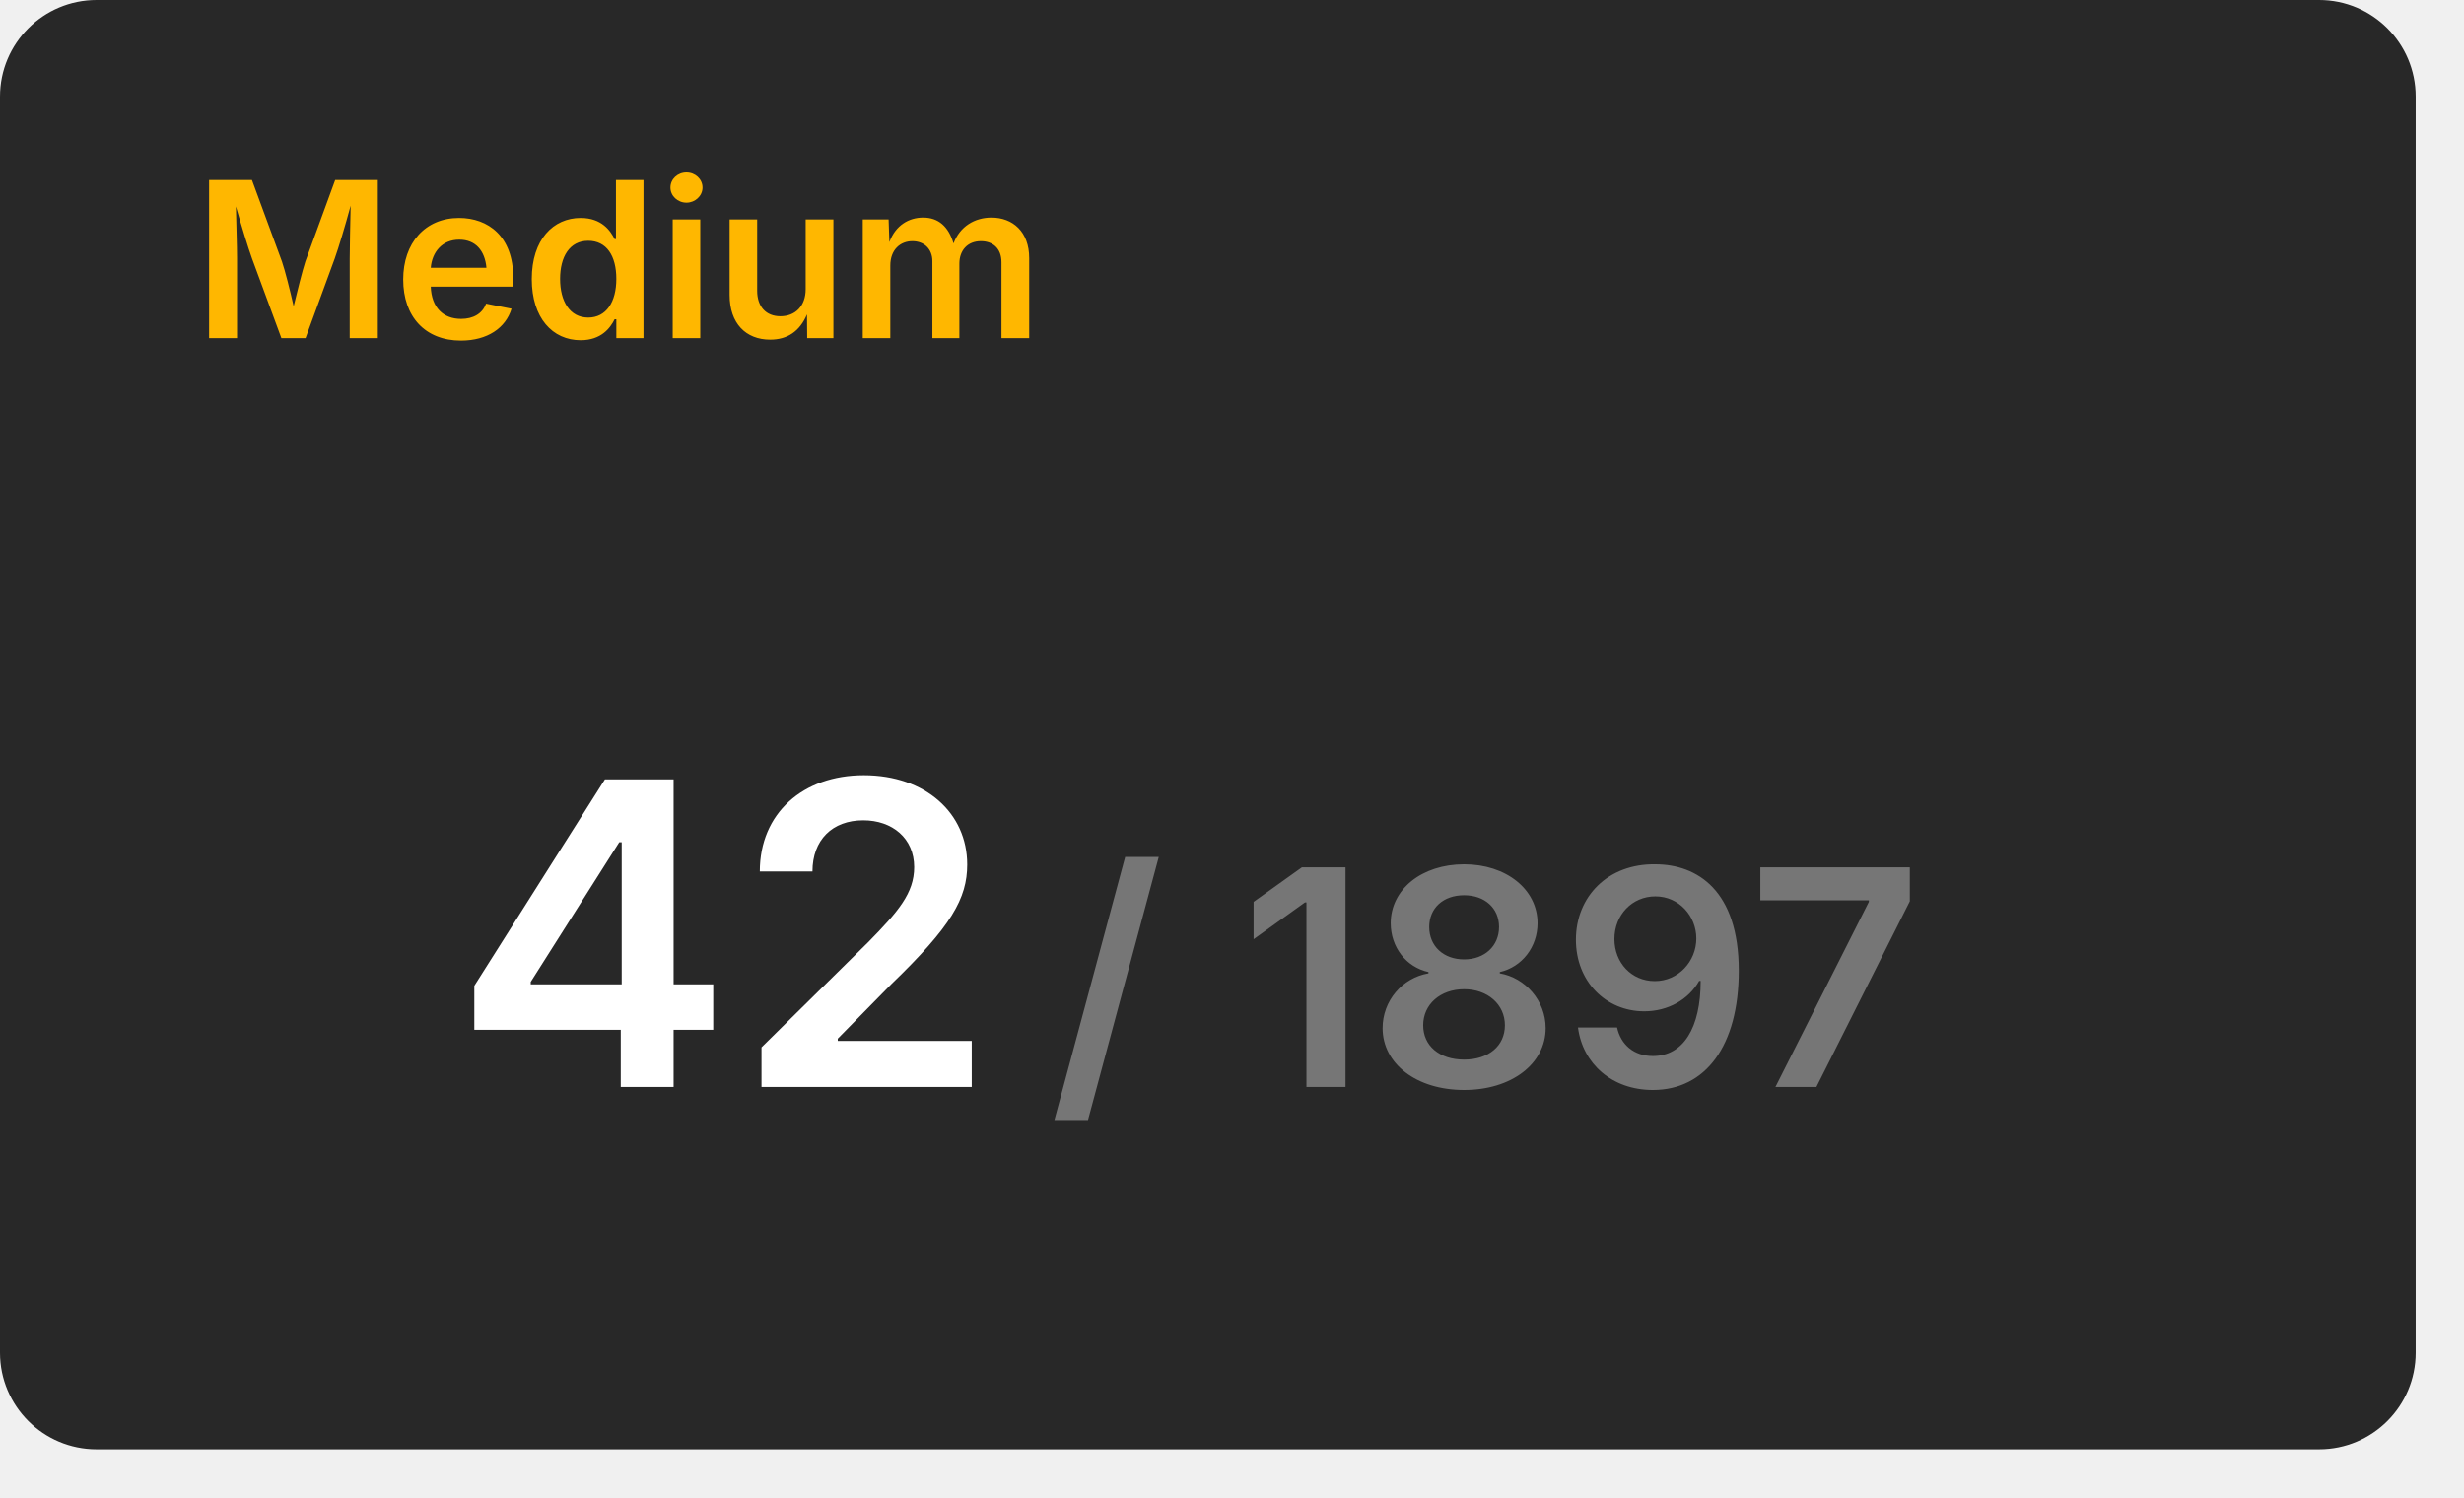
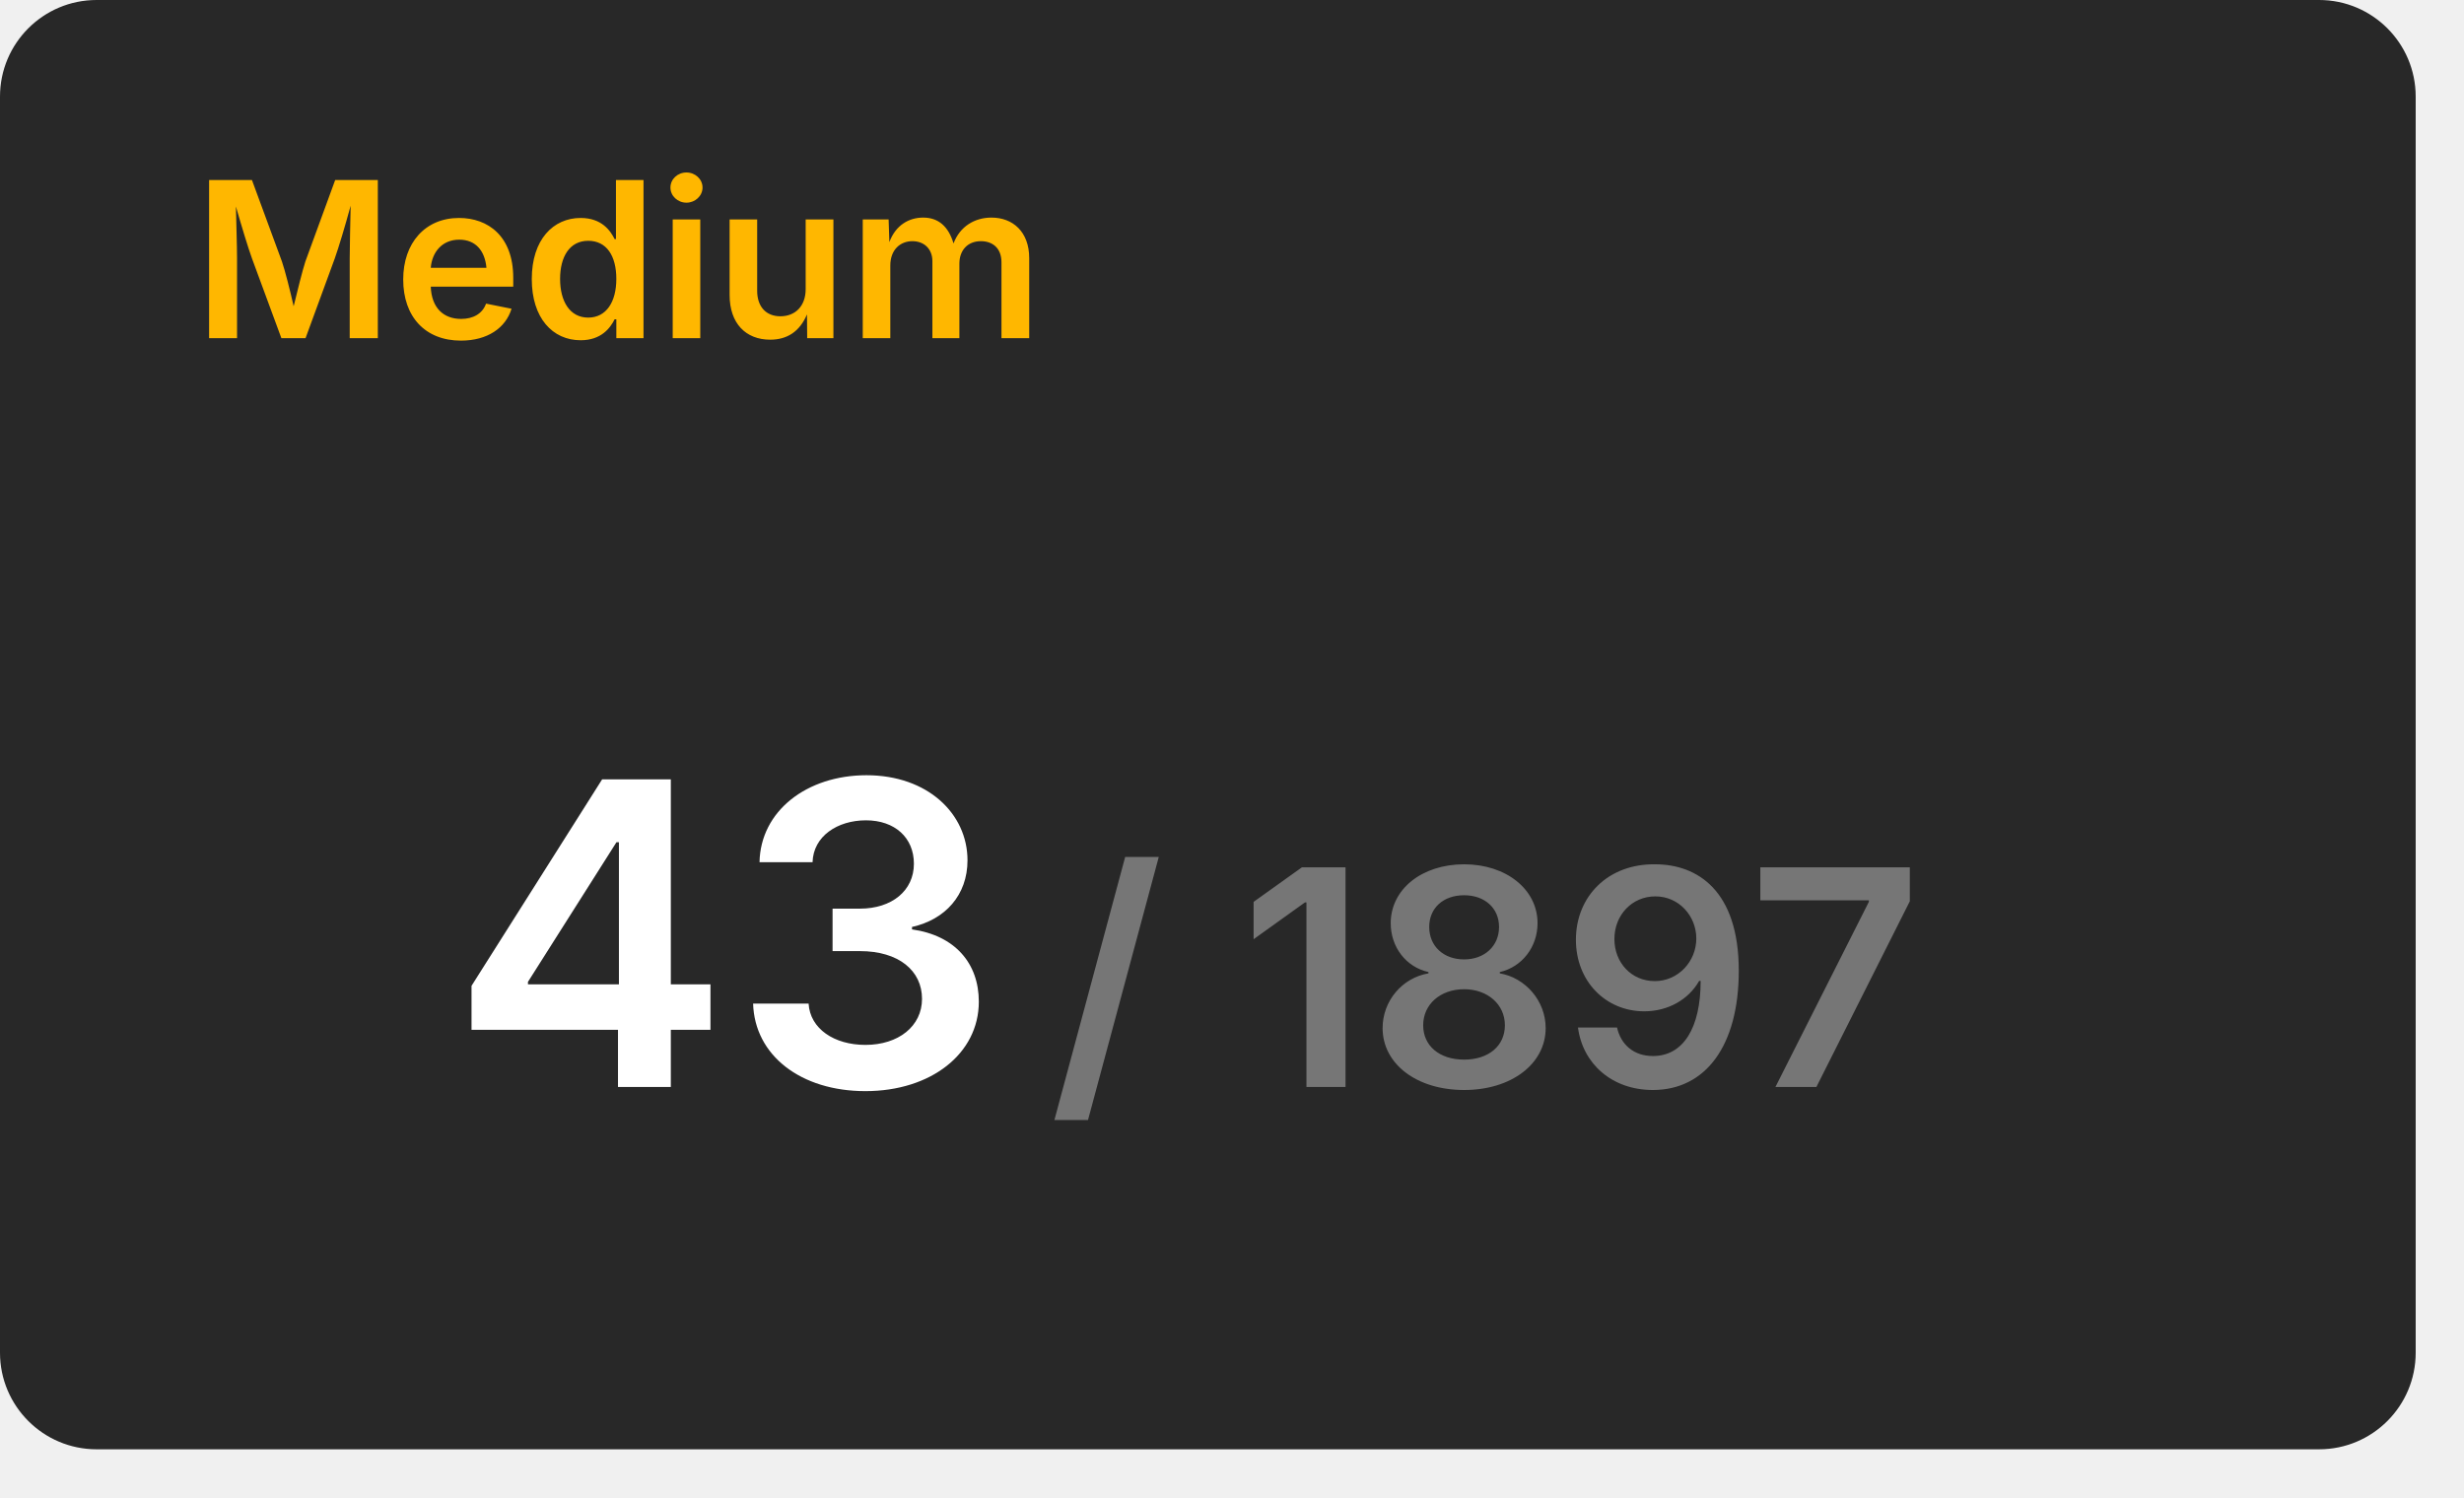
<svg xmlns="http://www.w3.org/2000/svg" width="204" height="124" viewBox="0 0 204 124">
  <rect x="0" y="0" width="200" height="120" rx="8" fill="#282828" />
  <text x="16" y="28" font-size="18" font-weight="600" font-family="Inter, Arial, Helvetica, sans-serif" fill="#ffb700">Medium</text>
  <g transform="translate(60, 90)" text-anchor="middle">
-     <text font-size="35" font-weight="600" font-family="Inter, Arial, Helvetica, sans-serif" fill="#ffffff" dominant-baseline="end">42</text>
+     <text font-size="35" font-weight="600" font-family="Inter, Arial, Helvetica, sans-serif" fill="#ffffff" dominant-baseline="end">43</text>
    <text font-size="25" font-weight="600" font-family="Inter, Arial, Helvetica, sans-serif" fill="#767676" dominant-baseline="end" dx="63">/ 1897</text>
  </g>
</svg>
